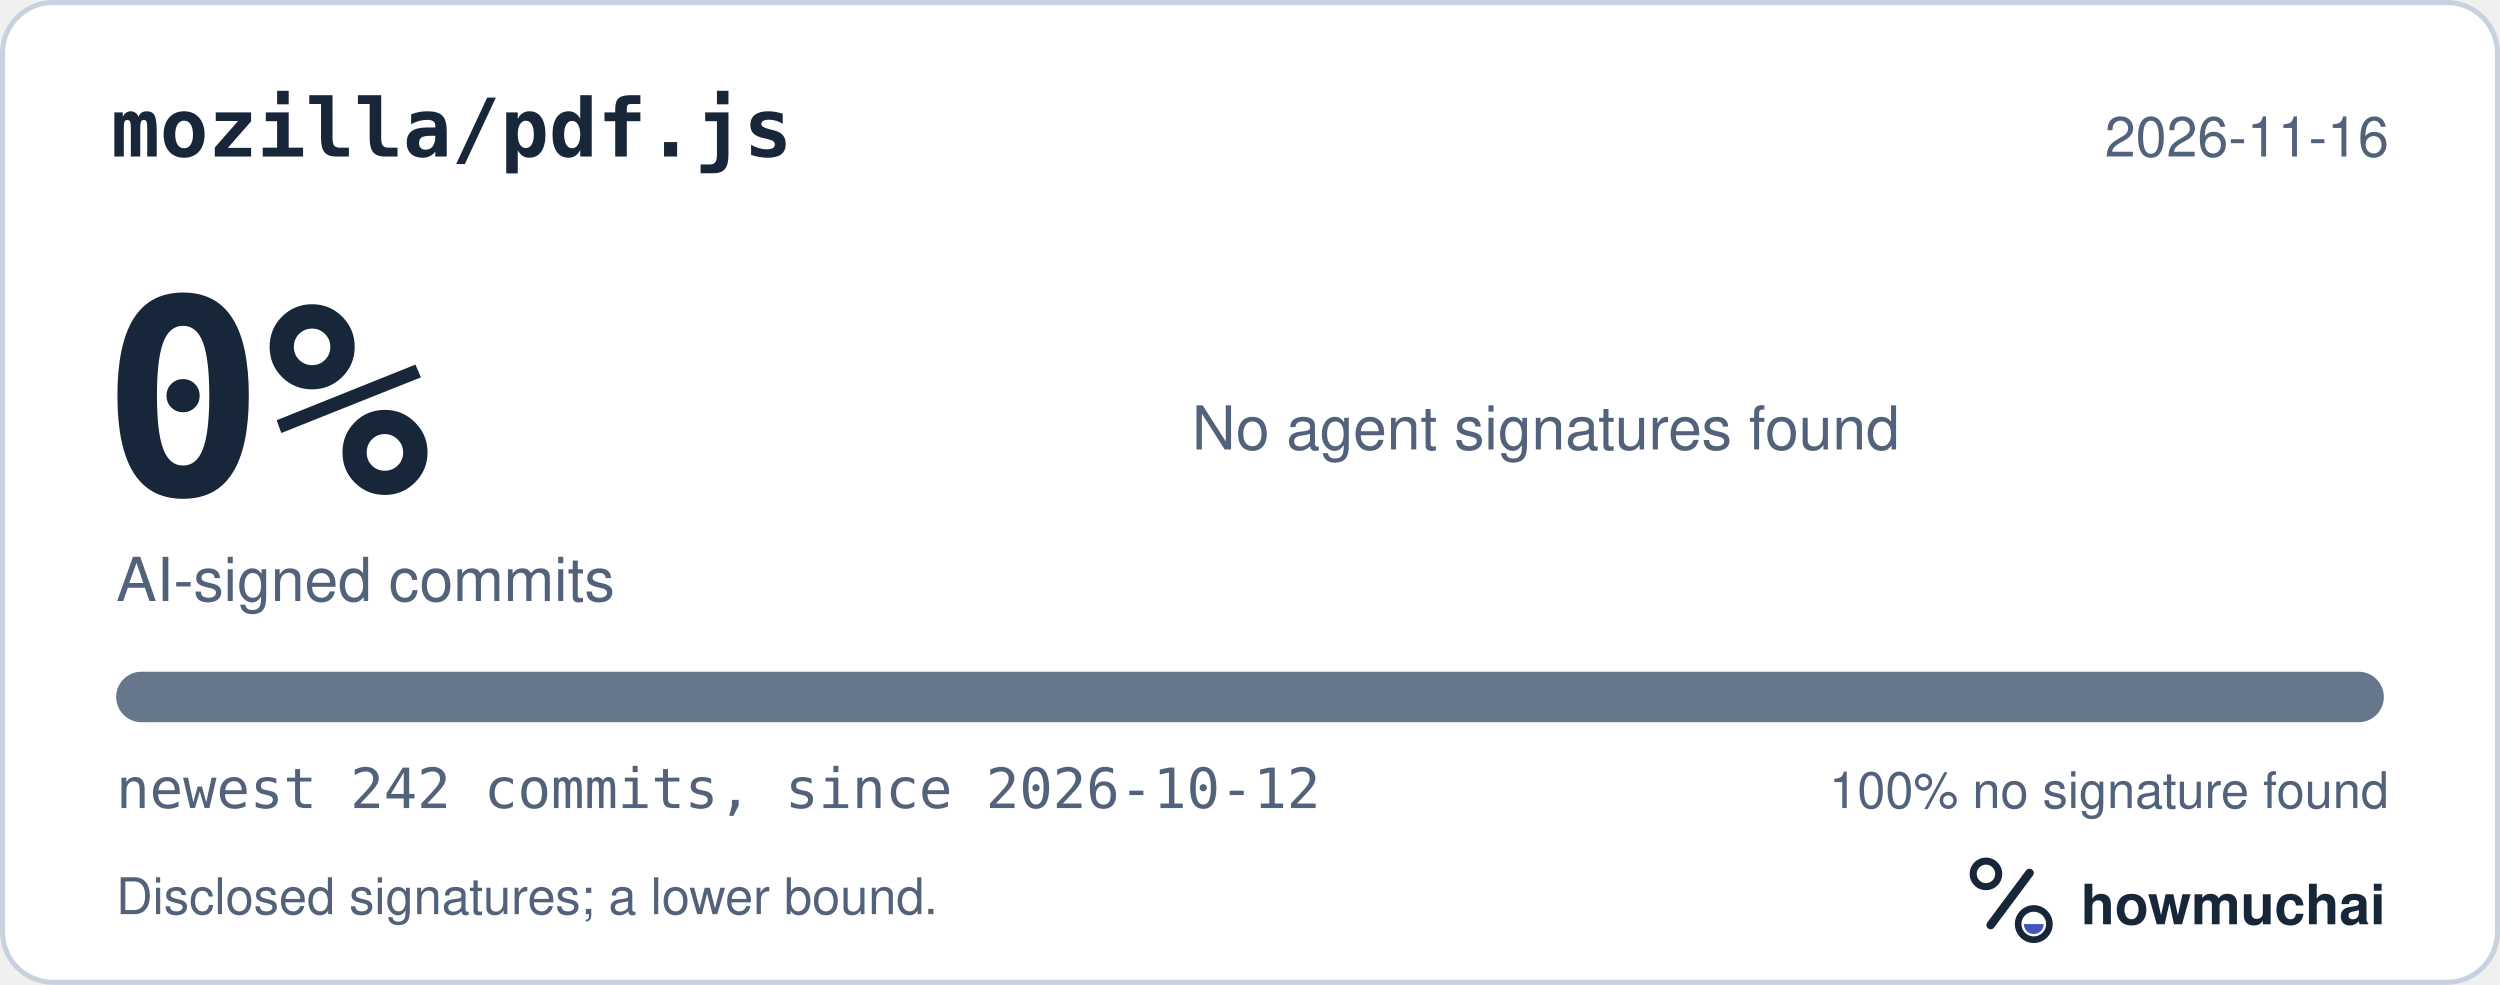
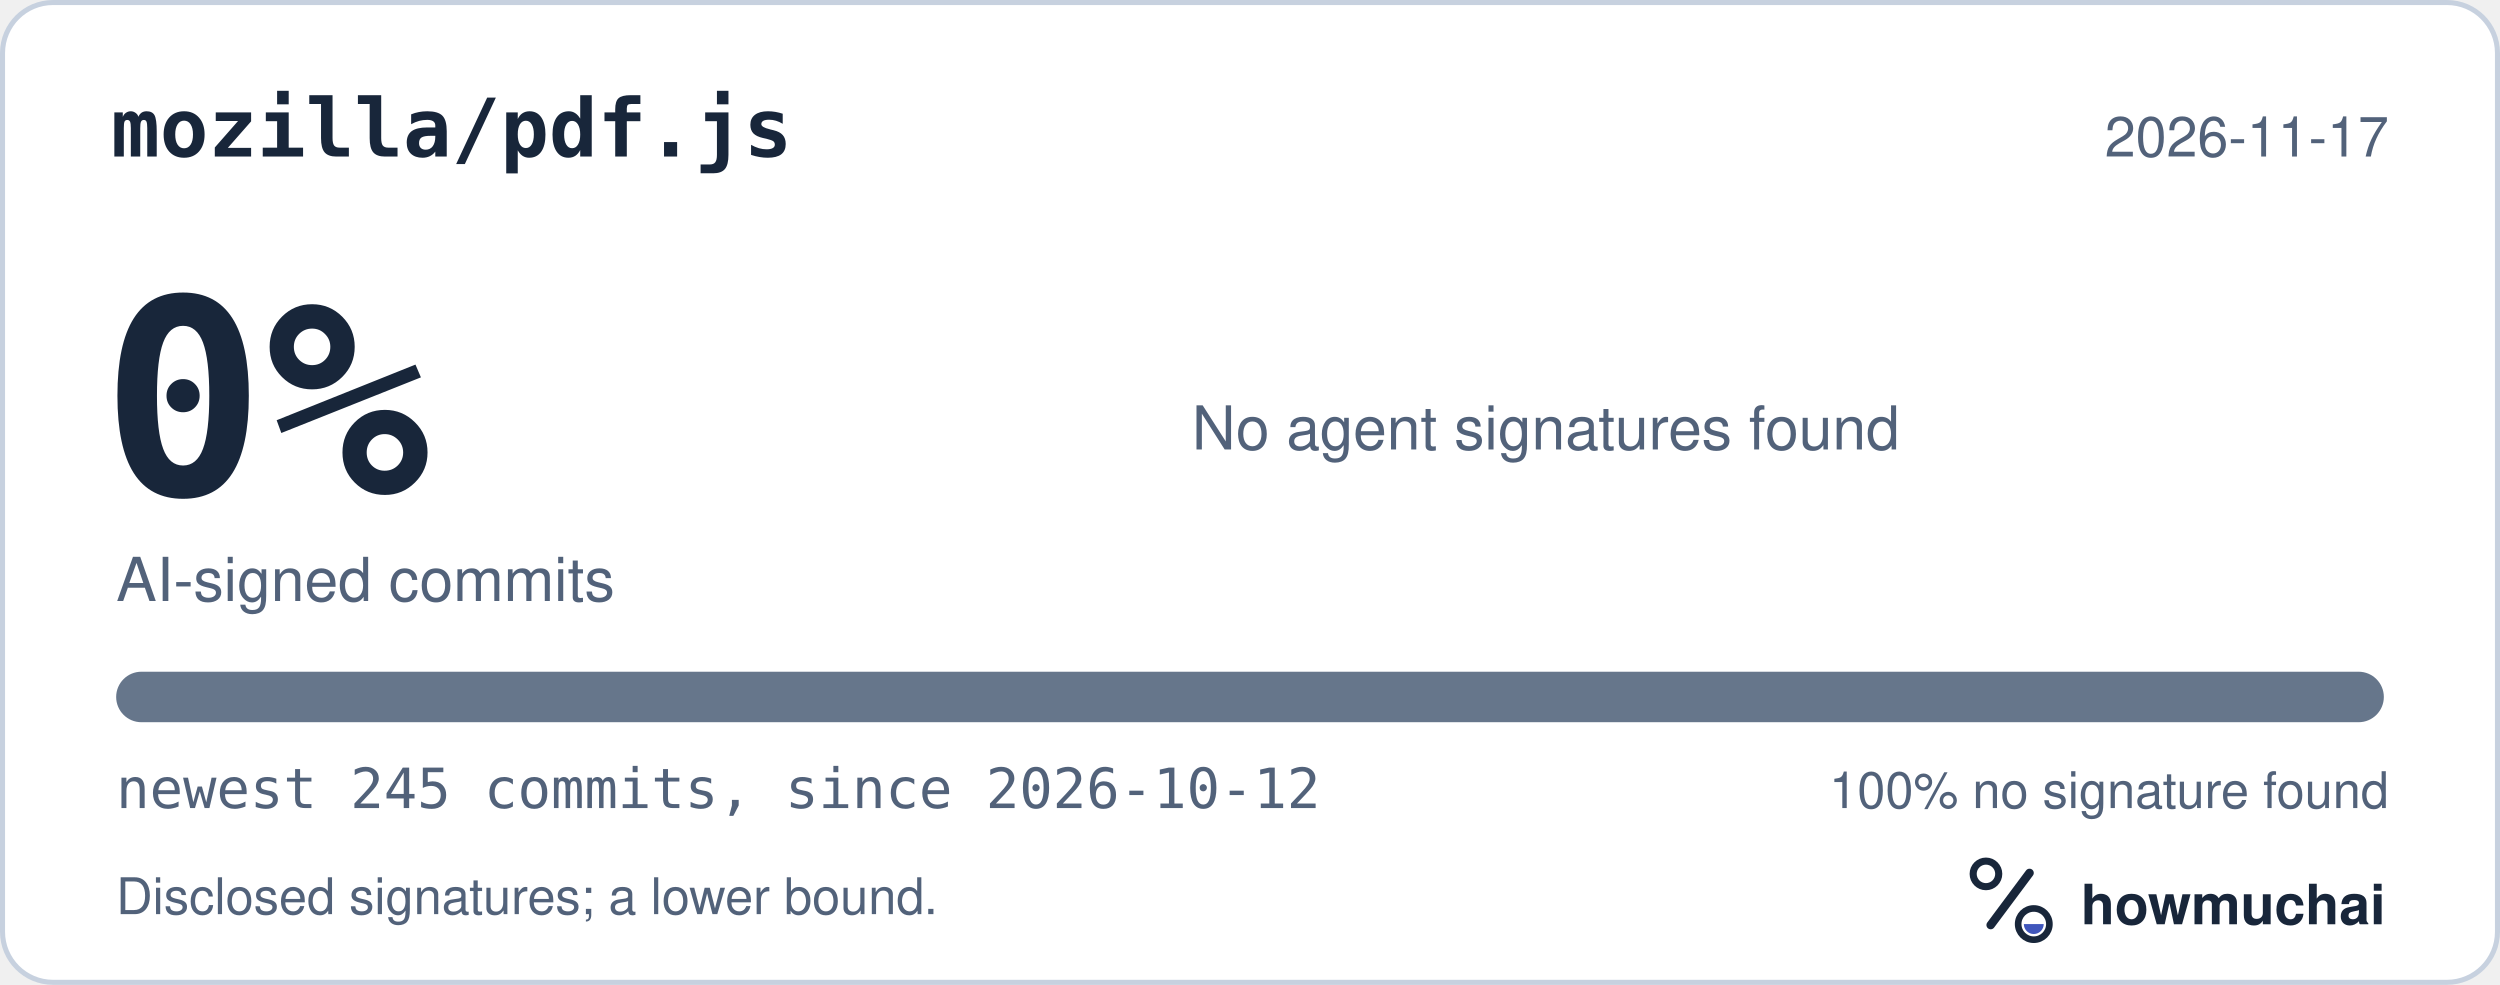
<svg xmlns="http://www.w3.org/2000/svg" width="495" height="195" viewBox="0 0 495 195" role="img" aria-labelledby="hm-t hm-d">
  <rect x="0.5" y="0.5" width="494" height="194" rx="10" fill="#FFFFFF" stroke="#C7D1DF" />
  <text x="22" y="31" fill="#18263A" font-family="ui-monospace, SF Mono, Menlo, Consolas, IBM Plex Mono, monospace" font-size="16" font-weight="600">mozilla/pdf.js</text>
-   <text x="473" y="31" fill="#52627A" font-family="-apple-system, BlinkMacSystemFont, Segoe UI, Helvetica, Arial, Fira Sans, sans-serif" font-size="11" text-anchor="end">2026-11-16</text>
+   <text x="473" y="31" fill="#52627A" font-family="-apple-system, BlinkMacSystemFont, Segoe UI, Helvetica, Arial, Fira Sans, sans-serif" font-size="11" text-anchor="end">2026-11-17</text>
  <text x="20" y="98" fill="#18263A" font-family="ui-monospace, SF Mono, Menlo, Consolas, IBM Plex Mono, monospace" font-size="54" font-weight="700">0%</text>
  <text x="23" y="119" fill="#52627A" font-family="-apple-system, BlinkMacSystemFont, Segoe UI, Helvetica, Arial, Fira Sans, sans-serif" font-size="12">AI-signed commits</text>
  <text x="236" y="89" fill="#52627A" font-family="-apple-system, BlinkMacSystemFont, Segoe UI, Helvetica, Arial, Fira Sans, sans-serif" font-size="12">No agent signatures found</text>
  <defs>
    <clipPath id="hm-bar">
      <rect x="23" y="133" width="449" height="10" rx="5" />
    </clipPath>
  </defs>
  <rect x="23" y="133" width="449" height="10" rx="5" fill="#66768B" />
  <g clip-path="url(#hm-bar)" />
-   <text x="23" y="160" fill="#52627A" font-family="ui-monospace, SF Mono, Menlo, Consolas, IBM Plex Mono, monospace" font-size="11">newest 242 commits, since 2026-10-12</text>
+   <text x="23" y="160" fill="#52627A" font-family="ui-monospace, SF Mono, Menlo, Consolas, IBM Plex Mono, monospace" font-size="11">newest 245 commits, since 2026-10-12</text>
  <text x="473" y="160" fill="#52627A" font-family="-apple-system, BlinkMacSystemFont, Segoe UI, Helvetica, Arial, Fira Sans, sans-serif" font-size="10" text-anchor="end">100% no signature found</text>
  <text x="23" y="181" fill="#52627A" font-family="-apple-system, BlinkMacSystemFont, Segoe UI, Helvetica, Arial, Fira Sans, sans-serif" font-size="10">Disclosed signatures; a lower bound.</text>
  <g transform="translate(386 166) scale(0.046875)">
    <circle cx="154" cy="150" r="54" fill="none" stroke="#18263A" stroke-width="30" />
    <path d="M174 366 338 146" fill="none" stroke="#18263A" stroke-width="36" stroke-linecap="round" />
    <circle cx="356" cy="362" r="66" fill="none" stroke="#18263A" stroke-width="28" />
    <path d="M314 362a42 42 0 0 0 84 0Z" fill="#4056BC" />
  </g>
  <text x="412" y="183" fill="#18263A" font-family="-apple-system, BlinkMacSystemFont, Segoe UI, Helvetica, Arial, Fira Sans, sans-serif" font-size="11" font-weight="650">howmuchai</text>
</svg>
